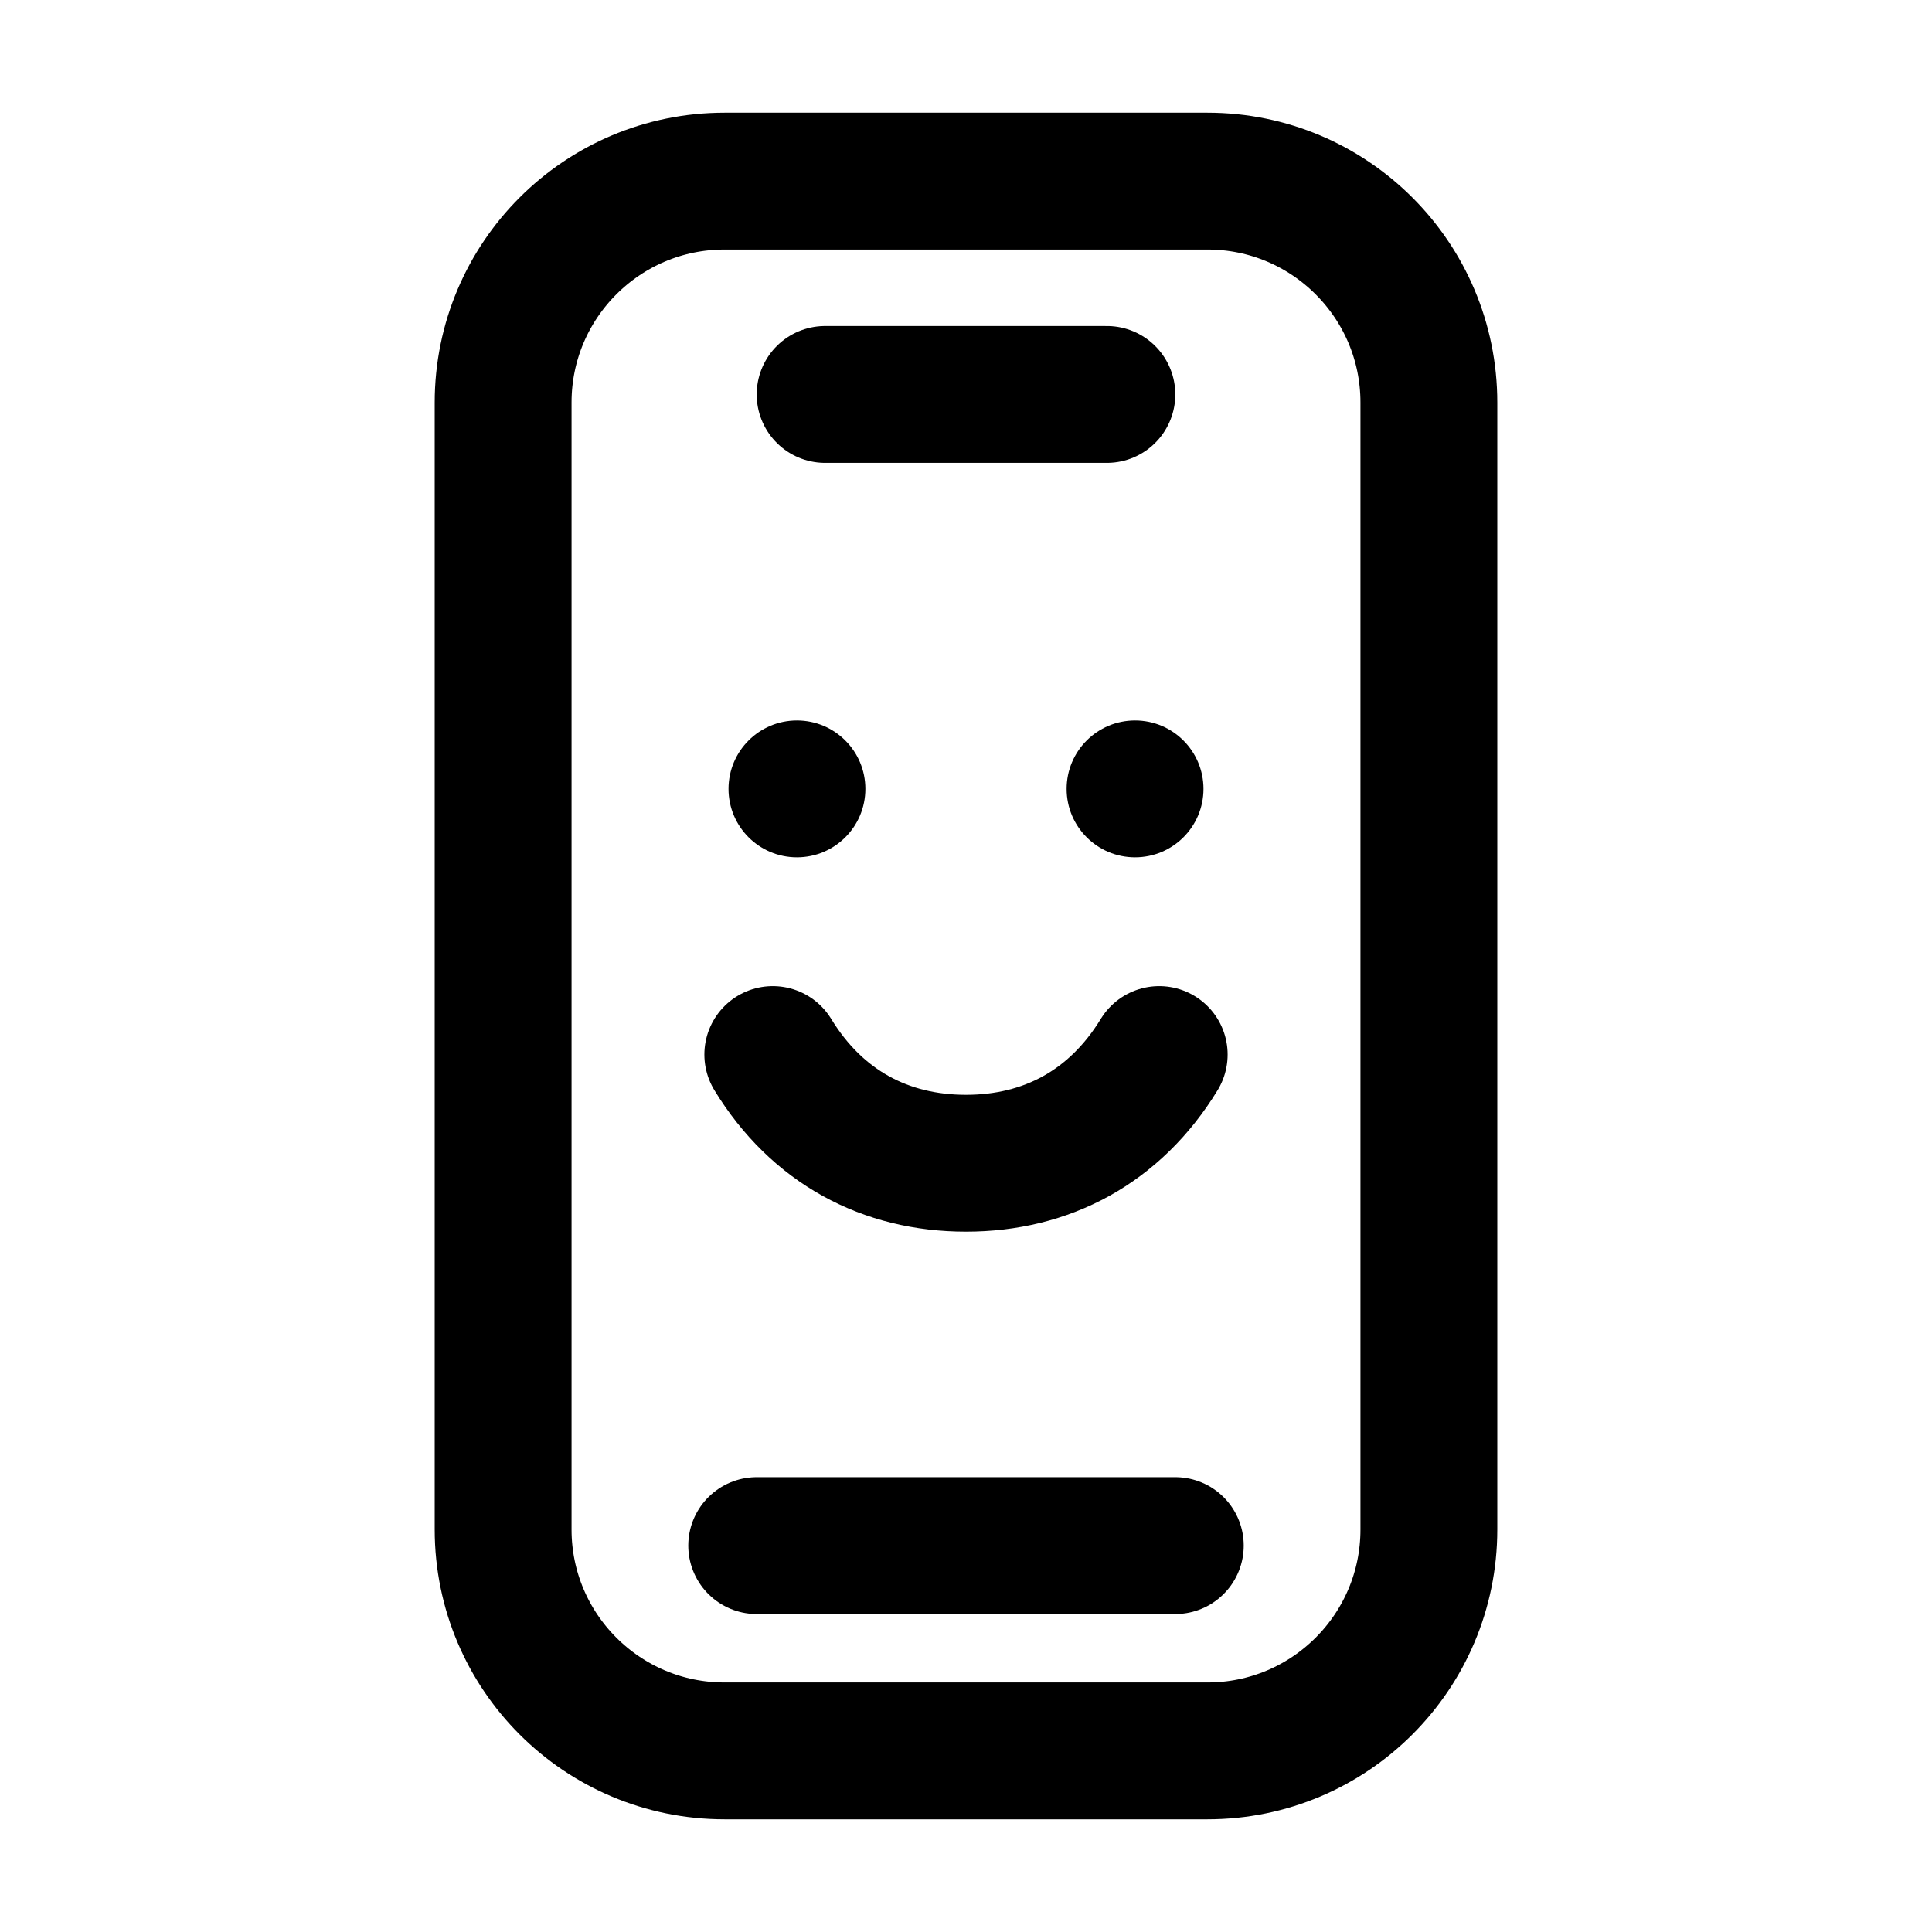
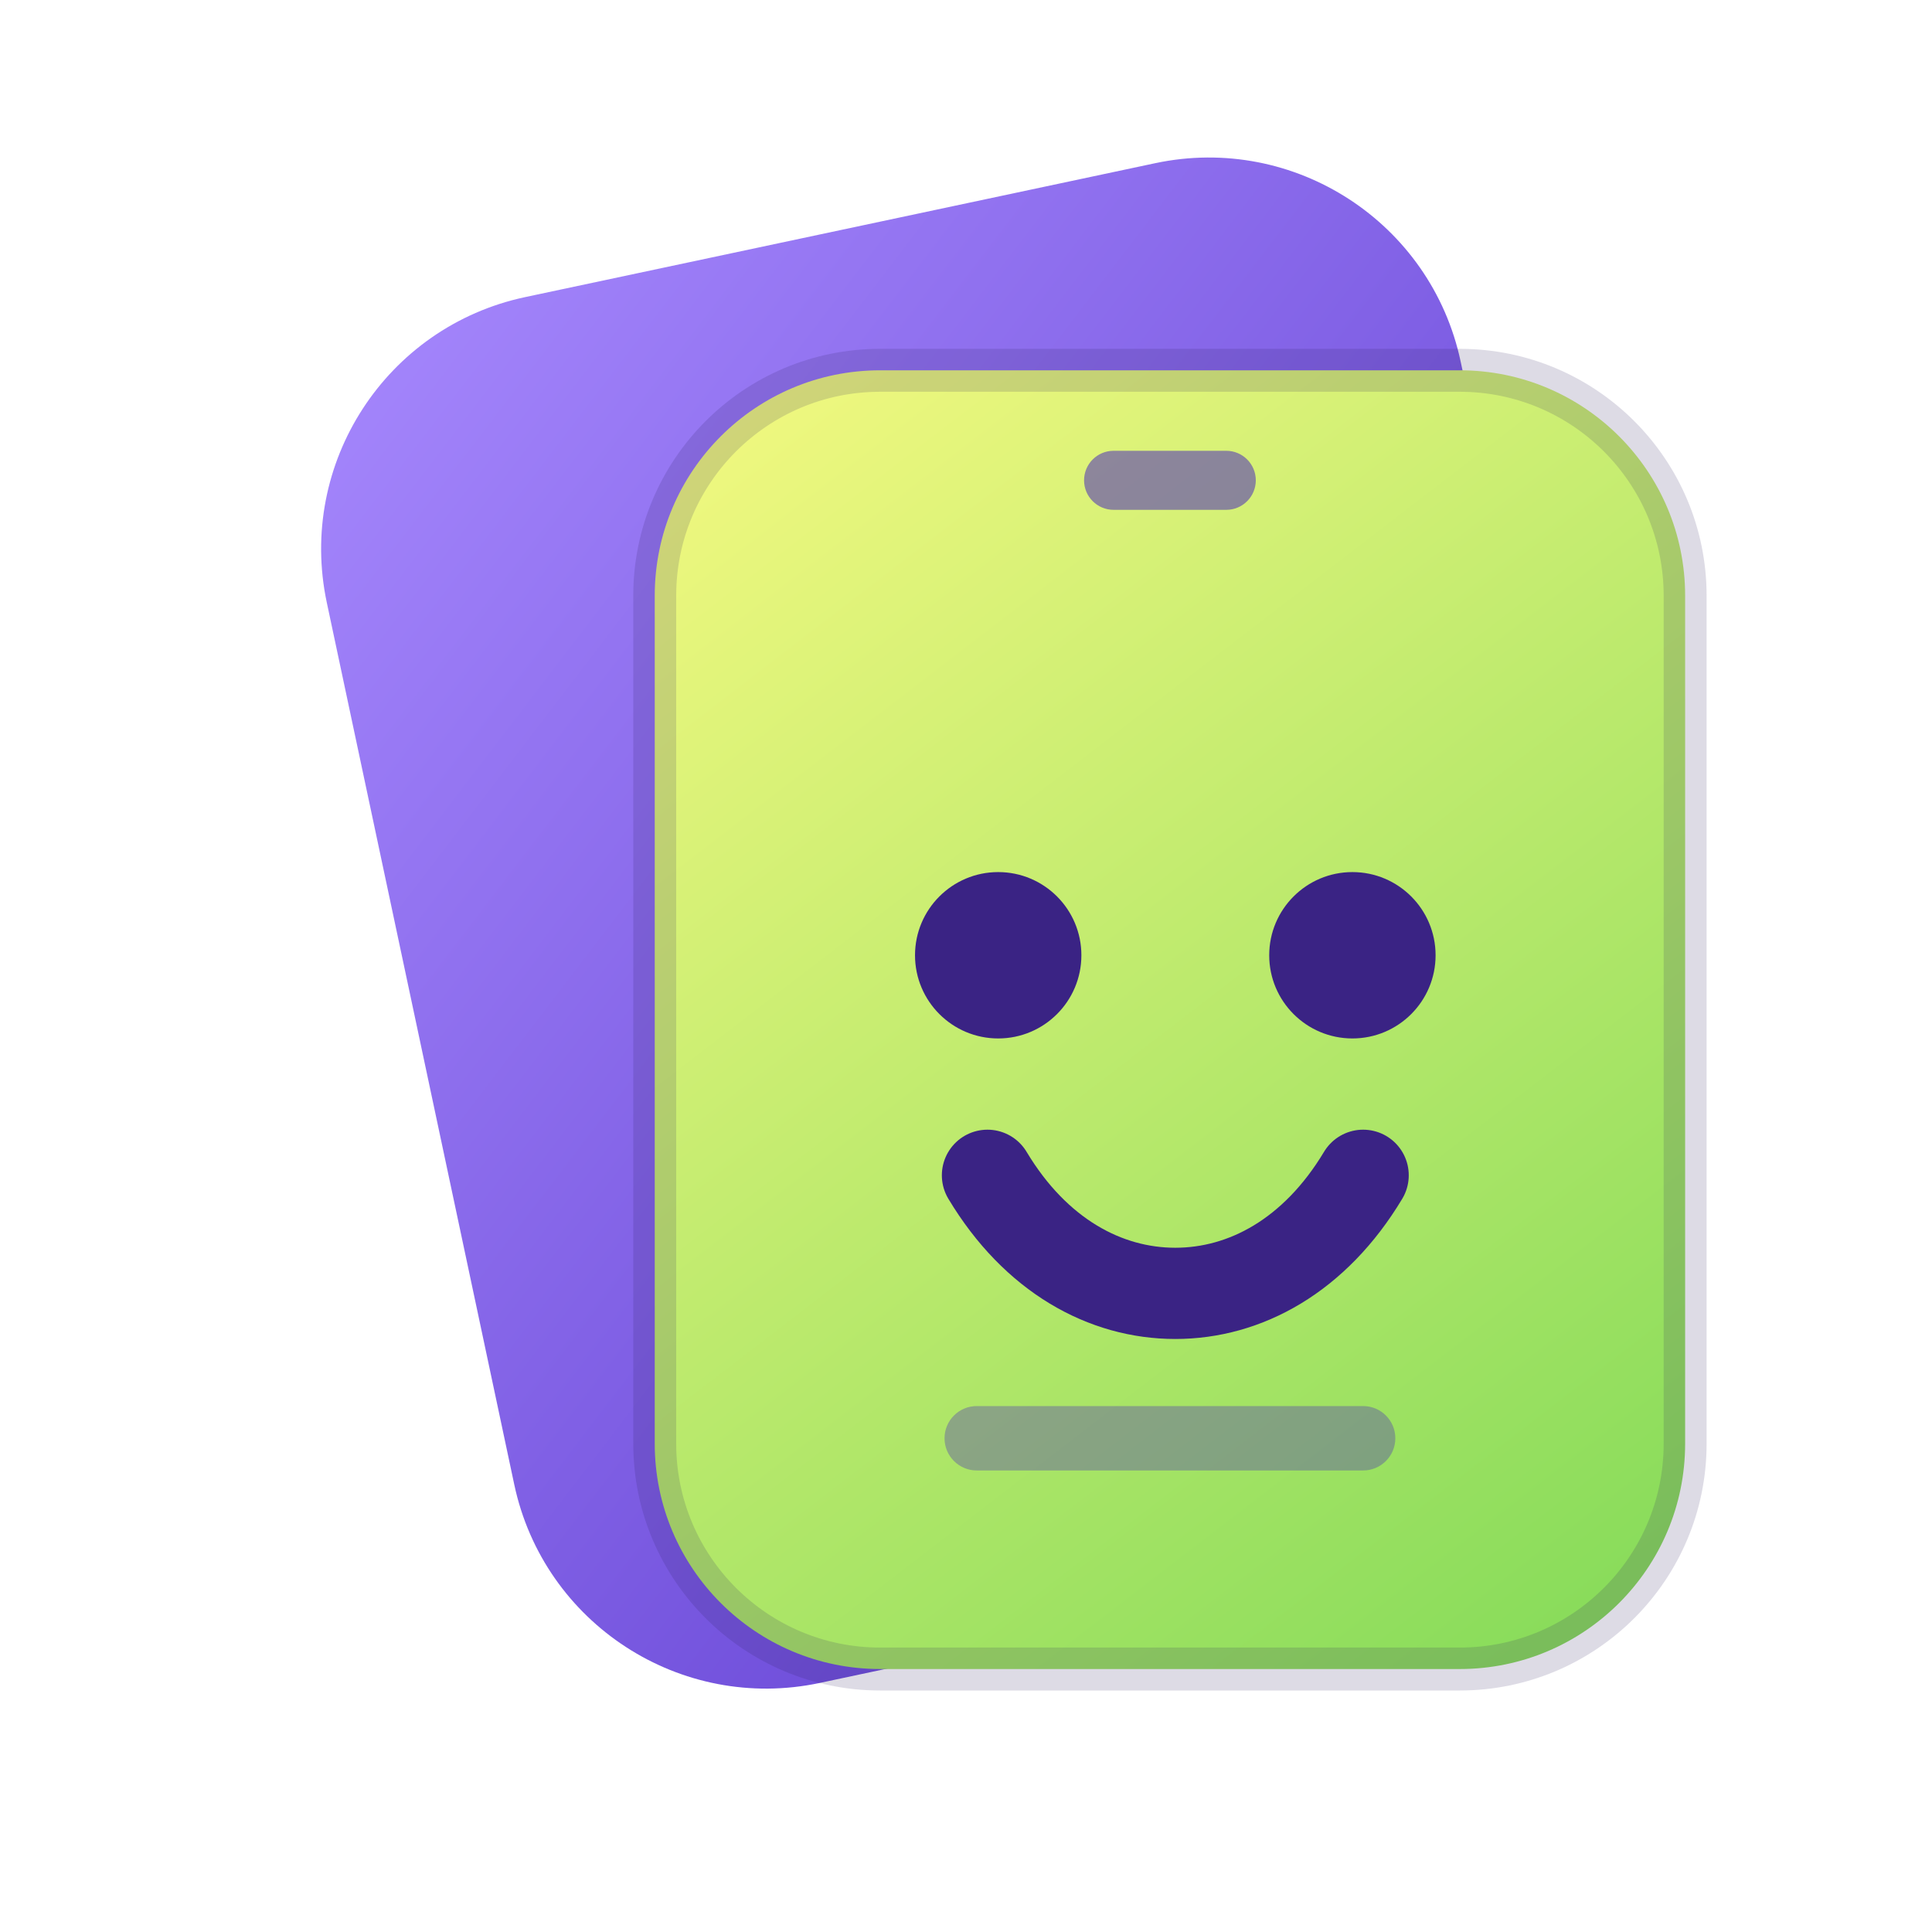
- <svg xmlns="http://www.w3.org/2000/svg" width="24" height="24" viewBox="0 0 24 24" fill="none" stroke="currentColor" stroke-width="1.7" stroke-linecap="round" stroke-linejoin="round" role="img" aria-label="APK virtual machine">
-   <rect x="6.25" y="2.25" width="11.5" height="19.5" rx="2.75" />
-   <path d="M10.25 4.9h3.5" />
-   <circle cx="9.9" cy="9.8" r="0.85" fill="currentColor" stroke="none" />
-   <circle cx="14.1" cy="9.8" r="0.85" fill="currentColor" stroke="none" />
-   <path d="M9.6 13.1c.55.9 1.4 1.35 2.4 1.35s1.85-.45 2.4-1.35" />
-   <path d="M9.4 19.2h5.2" />
+ <svg xmlns="http://www.w3.org/2000/svg" width="36" height="36" viewBox="0 0 36 36" fill="none">
+   <defs>
+     <linearGradient id="back" x1="7" y1="3" x2="31" y2="31" gradientUnits="userSpaceOnUse">
+       <stop stop-color="#A98BFF" />
+       <stop offset="1" stop-color="#5432C9" />
+     </linearGradient>
+     <linearGradient id="front" x1="12" y1="6" x2="32" y2="32" gradientUnits="userSpaceOnUse">
+       <stop stop-color="#F8FA82" />
+       <stop offset="1" stop-color="#7ED957" />
+     </linearGradient>
+   </defs>
+   <rect x="7.6" y="4.0" width="21.6" height="26.4" rx="4.8" fill="url(#back)" transform="rotate(-12 18.4 17.2)" />
+   <rect x="12.2" y="6.9" width="19.2" height="24.2" rx="4.2" fill="url(#front)" stroke="#2A1E58" stroke-opacity="0.16" stroke-width="0.8" />
+   <rect x="20.2" y="8.4" width="3.2" height="1.1" rx="0.55" fill="#4A2CB8" opacity="0.55" />
+   <circle cx="18.6" cy="17.8" r="1.55" fill="#3A2384" />
+   <circle cx="25.2" cy="17.8" r="1.55" fill="#3A2384" />
+   <path d="M18.4 21.9c.9 1.5 2.2 2.2 3.5 2.2 1.3 0 2.6-.7 3.5-2.2" stroke="#3A2384" stroke-width="1.7" stroke-linecap="round" fill="none" />
+   <rect x="17.6" y="26.2" width="8.4" height="1.2" rx="0.6" fill="#4A2CB8" opacity="0.35" />
</svg>
